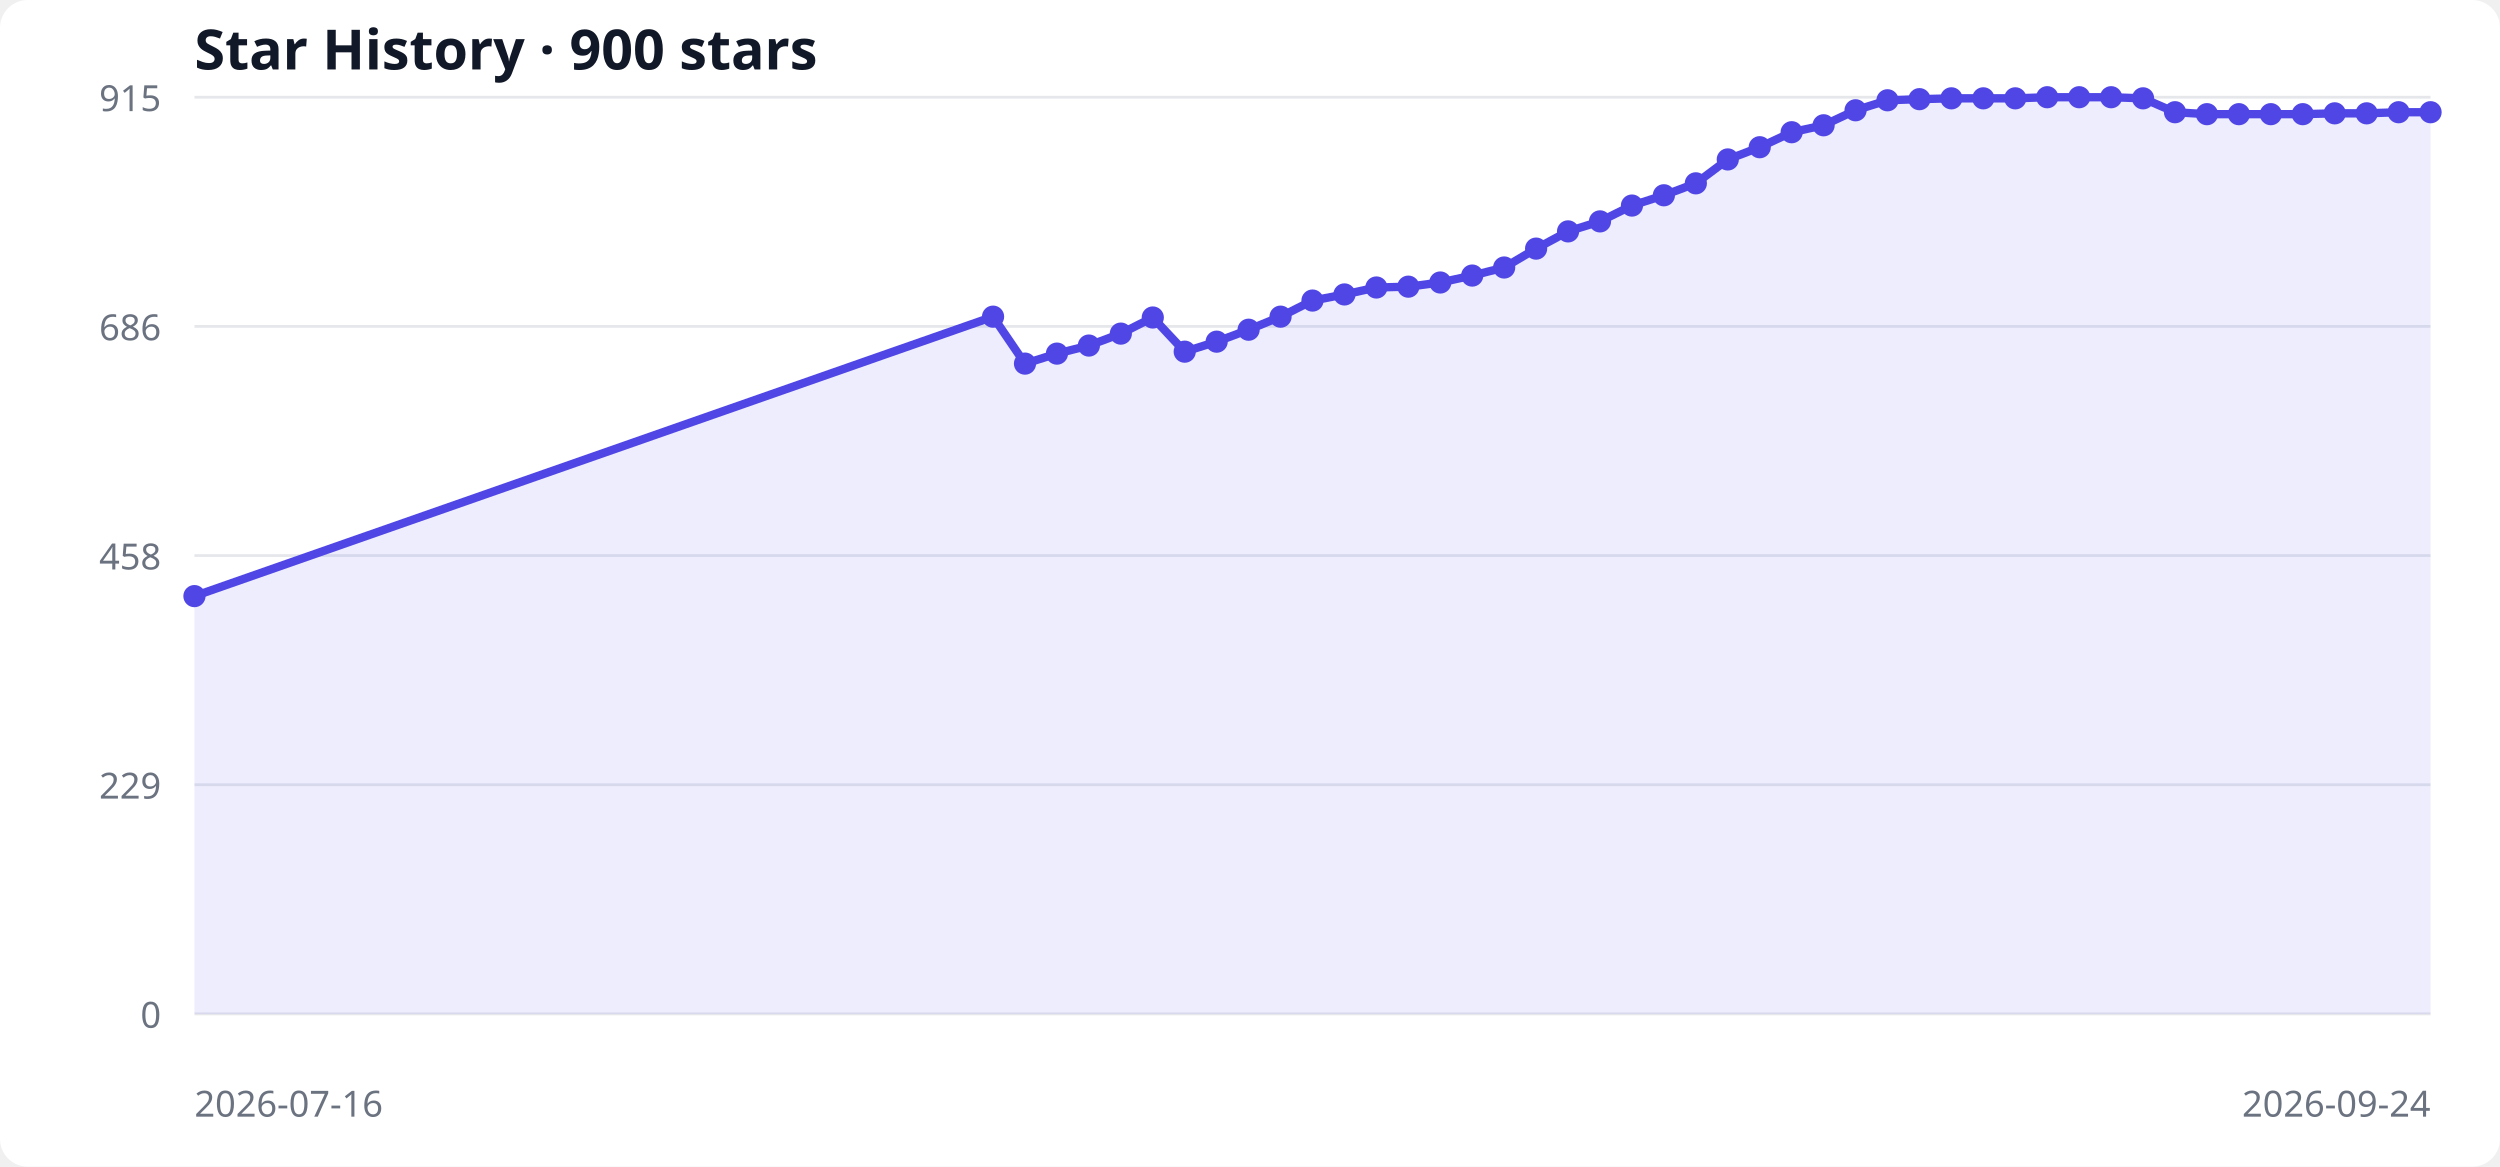
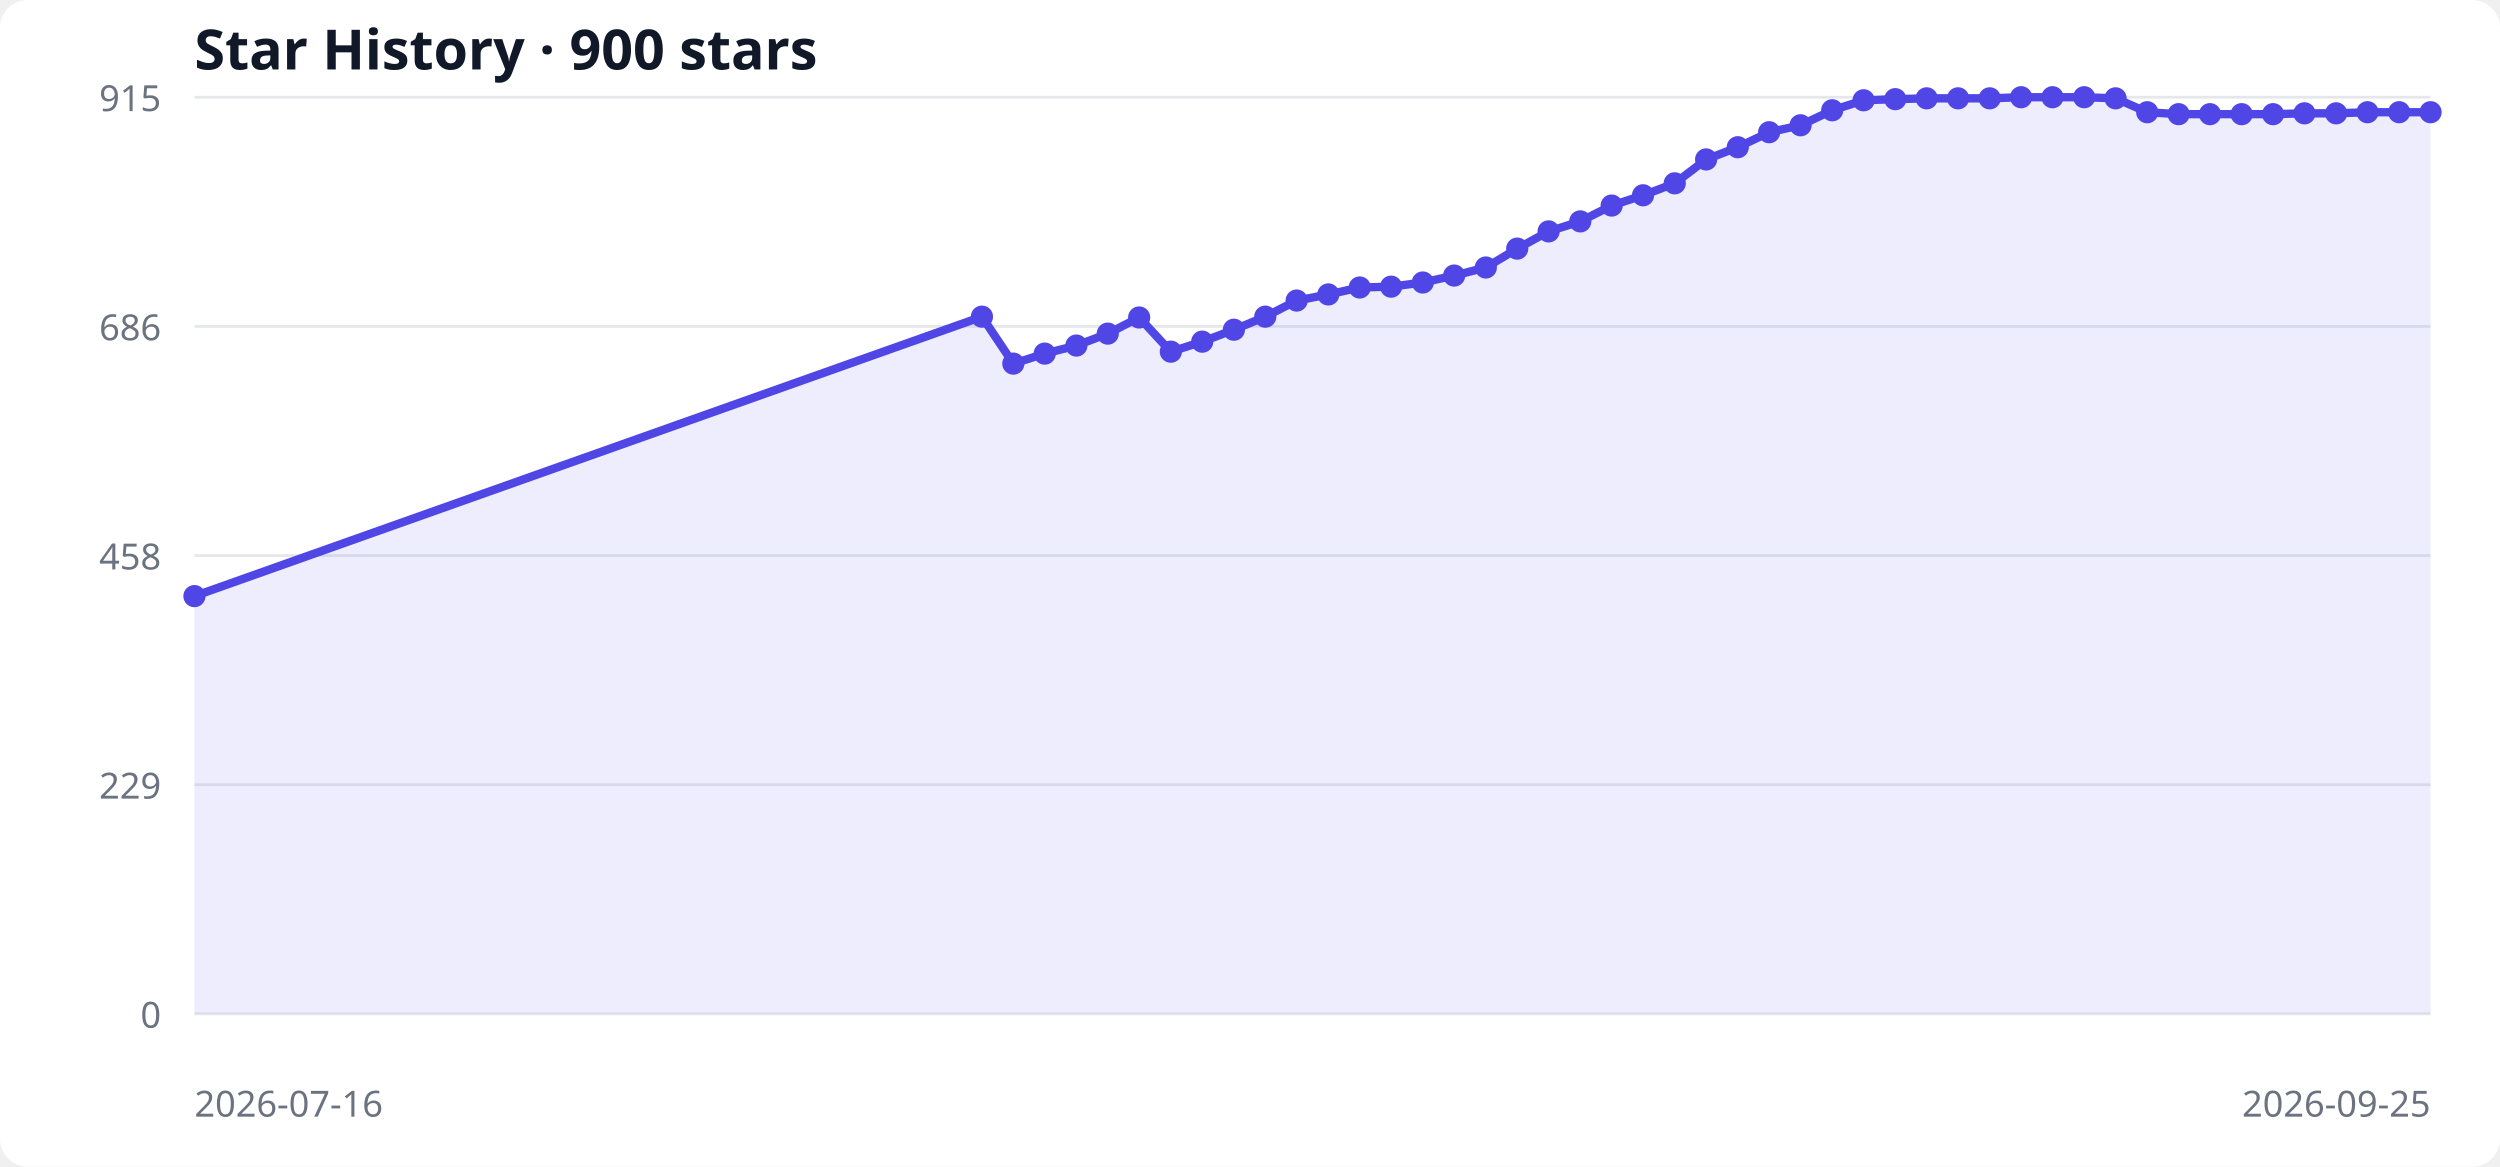
<svg xmlns="http://www.w3.org/2000/svg" width="900" height="420" viewBox="0 0 900 420" role="img" aria-labelledby="title desc">
  <style>
  .bg { fill: #ffffff; } .grid { stroke: #e5e7eb; stroke-width: 1; }
  .label { fill: #6b7280; font: 13px system-ui, sans-serif; }
  .title { fill: #111827; font: 600 20px system-ui, sans-serif; }
  .area { fill: #6366f1; opacity: .12; } .line { fill: none; stroke: #4f46e5; stroke-width: 3; } .point { fill: #4f46e5; }
  @media (prefers-color-scheme: dark) { .bg { fill: #0d1117; } .grid { stroke: #30363d; } .label { fill: #8b949e; } .title { fill: #f0f6fc; } .area { fill: #818cf8; } .line { stroke: #818cf8; } .point { fill: #818cf8; } }
</style>
  <rect class="bg" width="100%" height="100%" rx="10" />
  <text x="70" y="25" class="title">Star History · 900 stars</text>
  <line x1="70" y1="365.0" x2="875" y2="365.0" class="grid" />
  <text x="58" y="370.0" text-anchor="end" class="label">0</text>
  <line x1="70" y1="282.5" x2="875" y2="282.5" class="grid" />
  <text x="58" y="287.5" text-anchor="end" class="label">229</text>
  <line x1="70" y1="200.0" x2="875" y2="200.0" class="grid" />
  <text x="58" y="205.0" text-anchor="end" class="label">458</text>
  <line x1="70" y1="117.5" x2="875" y2="117.5" class="grid" />
  <text x="58" y="122.5" text-anchor="end" class="label">686</text>
  <line x1="70" y1="35.0" x2="875" y2="35.0" class="grid" />
  <text x="58" y="40.0" text-anchor="end" class="label">915</text>
-   <polygon points="70,365 70.0,214.6 357.5,114.0 369.0,130.9 380.5,127.3 392.0,124.4 403.5,120.1 415.0,114.3 426.5,126.6 438.0,123.0 449.5,118.7 461.0,114.0 472.5,108.2 484.0,106.0 495.5,103.5 507.0,103.2 518.5,101.7 530.0,99.2 541.5,96.3 553.0,89.5 564.5,83.3 576.0,79.7 587.5,74.0 599.0,70.3 610.5,66.0 622.0,57.4 633.5,53.0 645.0,47.6 656.5,45.1 668.0,39.7 679.5,36.1 691.0,35.7 702.5,35.4 714.0,35.4 725.5,35.4 737.0,35.0 748.5,35.0 760.0,35.0 771.5,35.4 783.0,40.4 794.5,41.1 806.0,41.1 817.5,41.1 829.0,41.1 840.5,40.8 852.0,40.8 863.5,40.4 875.0,40.4 875,365" class="area" />
-   <polyline points="70.0,214.6 357.5,114.0 369.0,130.9 380.5,127.3 392.0,124.4 403.5,120.1 415.0,114.3 426.5,126.6 438.0,123.0 449.5,118.7 461.0,114.0 472.5,108.2 484.0,106.0 495.5,103.5 507.0,103.2 518.5,101.7 530.0,99.2 541.5,96.3 553.0,89.5 564.5,83.3 576.0,79.7 587.5,74.0 599.0,70.3 610.5,66.0 622.0,57.4 633.5,53.0 645.0,47.6 656.5,45.1 668.0,39.7 679.5,36.1 691.0,35.7 702.5,35.4 714.0,35.4 725.5,35.4 737.0,35.0 748.5,35.0 760.0,35.0 771.5,35.4 783.0,40.4 794.5,41.1 806.0,41.1 817.5,41.1 829.0,41.1 840.5,40.8 852.0,40.8 863.5,40.4 875.0,40.4" class="line" />
+   <polygon points="70,365 70.0,214.6 353.5,114.0 364.8,130.9 376.1,127.3 387.5,124.4 398.8,120.1 410.1,114.3 421.5,126.6 432.8,123.0 444.2,118.7 455.5,114.0 466.8,108.2 478.2,106.0 489.5,103.5 500.8,103.2 512.2,101.7 523.5,99.2 534.9,96.3 546.2,89.5 557.5,83.3 568.9,79.7 580.2,74.0 591.5,70.3 602.9,66.0 614.2,57.4 625.6,53.0 636.9,47.6 648.2,45.1 659.6,39.7 670.9,36.1 682.3,35.7 693.6,35.4 704.9,35.4 716.3,35.4 727.6,35.0 738.9,35.0 750.3,35.0 761.6,35.4 773.0,40.4 784.3,41.1 795.6,41.1 807.0,41.1 818.3,41.1 829.6,40.8 841.0,40.8 852.3,40.4 863.7,40.4 875.0,40.4 875,365" class="area" />
+   <polyline points="70.0,214.6 353.5,114.0 364.8,130.9 376.1,127.3 387.5,124.4 398.8,120.1 410.1,114.3 421.5,126.6 432.8,123.0 444.2,118.7 455.5,114.0 466.8,108.2 478.2,106.0 489.5,103.5 500.8,103.2 512.2,101.7 523.5,99.2 534.9,96.3 546.2,89.5 557.5,83.3 568.9,79.7 580.2,74.0 591.5,70.3 602.9,66.0 614.2,57.4 625.6,53.0 636.9,47.6 648.2,45.1 659.6,39.7 670.9,36.1 682.3,35.7 693.6,35.4 704.9,35.4 716.3,35.4 727.6,35.0 738.9,35.0 750.3,35.0 761.6,35.4 773.0,40.4 784.3,41.1 795.6,41.1 807.0,41.1 818.3,41.1 829.6,40.8 841.0,40.8 852.3,40.4 863.7,40.4 875.0,40.4" class="line" />
  <circle cx="70.0" cy="214.6" r="4" class="point" />
-   <circle cx="357.5" cy="114.0" r="4" class="point" />
-   <circle cx="369.0" cy="130.9" r="4" class="point" />
-   <circle cx="380.5" cy="127.3" r="4" class="point" />
-   <circle cx="392.0" cy="124.4" r="4" class="point" />
-   <circle cx="403.5" cy="120.1" r="4" class="point" />
-   <circle cx="415.0" cy="114.3" r="4" class="point" />
-   <circle cx="426.5" cy="126.6" r="4" class="point" />
-   <circle cx="438.0" cy="123.0" r="4" class="point" />
-   <circle cx="449.5" cy="118.7" r="4" class="point" />
-   <circle cx="461.0" cy="114.0" r="4" class="point" />
-   <circle cx="472.5" cy="108.2" r="4" class="point" />
-   <circle cx="484.0" cy="106.0" r="4" class="point" />
-   <circle cx="495.5" cy="103.5" r="4" class="point" />
-   <circle cx="507.0" cy="103.2" r="4" class="point" />
-   <circle cx="518.5" cy="101.7" r="4" class="point" />
-   <circle cx="530.0" cy="99.2" r="4" class="point" />
-   <circle cx="541.5" cy="96.3" r="4" class="point" />
-   <circle cx="553.0" cy="89.5" r="4" class="point" />
-   <circle cx="564.5" cy="83.3" r="4" class="point" />
-   <circle cx="576.0" cy="79.7" r="4" class="point" />
-   <circle cx="587.5" cy="74.0" r="4" class="point" />
-   <circle cx="599.0" cy="70.3" r="4" class="point" />
-   <circle cx="610.5" cy="66.0" r="4" class="point" />
-   <circle cx="622.0" cy="57.4" r="4" class="point" />
-   <circle cx="633.5" cy="53.0" r="4" class="point" />
-   <circle cx="645.0" cy="47.6" r="4" class="point" />
-   <circle cx="656.5" cy="45.1" r="4" class="point" />
-   <circle cx="668.0" cy="39.7" r="4" class="point" />
-   <circle cx="679.5" cy="36.1" r="4" class="point" />
-   <circle cx="691.0" cy="35.7" r="4" class="point" />
-   <circle cx="702.5" cy="35.4" r="4" class="point" />
-   <circle cx="714.0" cy="35.4" r="4" class="point" />
-   <circle cx="725.5" cy="35.4" r="4" class="point" />
-   <circle cx="737.0" cy="35.0" r="4" class="point" />
-   <circle cx="748.5" cy="35.0" r="4" class="point" />
-   <circle cx="760.0" cy="35.0" r="4" class="point" />
-   <circle cx="771.5" cy="35.4" r="4" class="point" />
-   <circle cx="783.0" cy="40.4" r="4" class="point" />
-   <circle cx="794.5" cy="41.1" r="4" class="point" />
-   <circle cx="806.0" cy="41.1" r="4" class="point" />
-   <circle cx="817.5" cy="41.1" r="4" class="point" />
-   <circle cx="829.0" cy="41.1" r="4" class="point" />
-   <circle cx="840.5" cy="40.8" r="4" class="point" />
-   <circle cx="852.0" cy="40.8" r="4" class="point" />
-   <circle cx="863.5" cy="40.4" r="4" class="point" />
+   <circle cx="353.5" cy="114.0" r="4" class="point" />
+   <circle cx="364.8" cy="130.9" r="4" class="point" />
+   <circle cx="376.1" cy="127.3" r="4" class="point" />
+   <circle cx="387.5" cy="124.4" r="4" class="point" />
+   <circle cx="398.8" cy="120.1" r="4" class="point" />
+   <circle cx="410.1" cy="114.3" r="4" class="point" />
+   <circle cx="421.5" cy="126.6" r="4" class="point" />
+   <circle cx="432.8" cy="123.0" r="4" class="point" />
+   <circle cx="444.2" cy="118.7" r="4" class="point" />
+   <circle cx="455.5" cy="114.0" r="4" class="point" />
+   <circle cx="466.8" cy="108.2" r="4" class="point" />
+   <circle cx="478.2" cy="106.0" r="4" class="point" />
+   <circle cx="489.5" cy="103.5" r="4" class="point" />
+   <circle cx="500.8" cy="103.2" r="4" class="point" />
+   <circle cx="512.2" cy="101.7" r="4" class="point" />
+   <circle cx="523.5" cy="99.2" r="4" class="point" />
+   <circle cx="534.9" cy="96.3" r="4" class="point" />
+   <circle cx="546.2" cy="89.5" r="4" class="point" />
+   <circle cx="557.5" cy="83.3" r="4" class="point" />
+   <circle cx="568.9" cy="79.7" r="4" class="point" />
+   <circle cx="580.2" cy="74.0" r="4" class="point" />
+   <circle cx="591.5" cy="70.3" r="4" class="point" />
+   <circle cx="602.9" cy="66.0" r="4" class="point" />
+   <circle cx="614.2" cy="57.4" r="4" class="point" />
+   <circle cx="625.6" cy="53.0" r="4" class="point" />
+   <circle cx="636.9" cy="47.6" r="4" class="point" />
+   <circle cx="648.2" cy="45.1" r="4" class="point" />
+   <circle cx="659.6" cy="39.7" r="4" class="point" />
+   <circle cx="670.9" cy="36.1" r="4" class="point" />
+   <circle cx="682.3" cy="35.7" r="4" class="point" />
+   <circle cx="693.6" cy="35.4" r="4" class="point" />
+   <circle cx="704.9" cy="35.4" r="4" class="point" />
+   <circle cx="716.3" cy="35.4" r="4" class="point" />
+   <circle cx="727.6" cy="35.0" r="4" class="point" />
+   <circle cx="738.9" cy="35.0" r="4" class="point" />
+   <circle cx="750.3" cy="35.0" r="4" class="point" />
+   <circle cx="761.6" cy="35.4" r="4" class="point" />
+   <circle cx="773.0" cy="40.4" r="4" class="point" />
+   <circle cx="784.3" cy="41.1" r="4" class="point" />
+   <circle cx="795.6" cy="41.1" r="4" class="point" />
+   <circle cx="807.0" cy="41.1" r="4" class="point" />
+   <circle cx="818.3" cy="41.1" r="4" class="point" />
+   <circle cx="829.6" cy="40.8" r="4" class="point" />
+   <circle cx="841.0" cy="40.8" r="4" class="point" />
+   <circle cx="852.3" cy="40.4" r="4" class="point" />
+   <circle cx="863.7" cy="40.4" r="4" class="point" />
  <circle cx="875.0" cy="40.4" r="4" class="point" />
  <text x="70" y="402" class="label">2026-07-16</text>
-   <text x="875" y="402" text-anchor="end" class="label">2026-09-24</text>
+   <text x="875" y="402" text-anchor="end" class="label">2026-09-25</text>
</svg>
